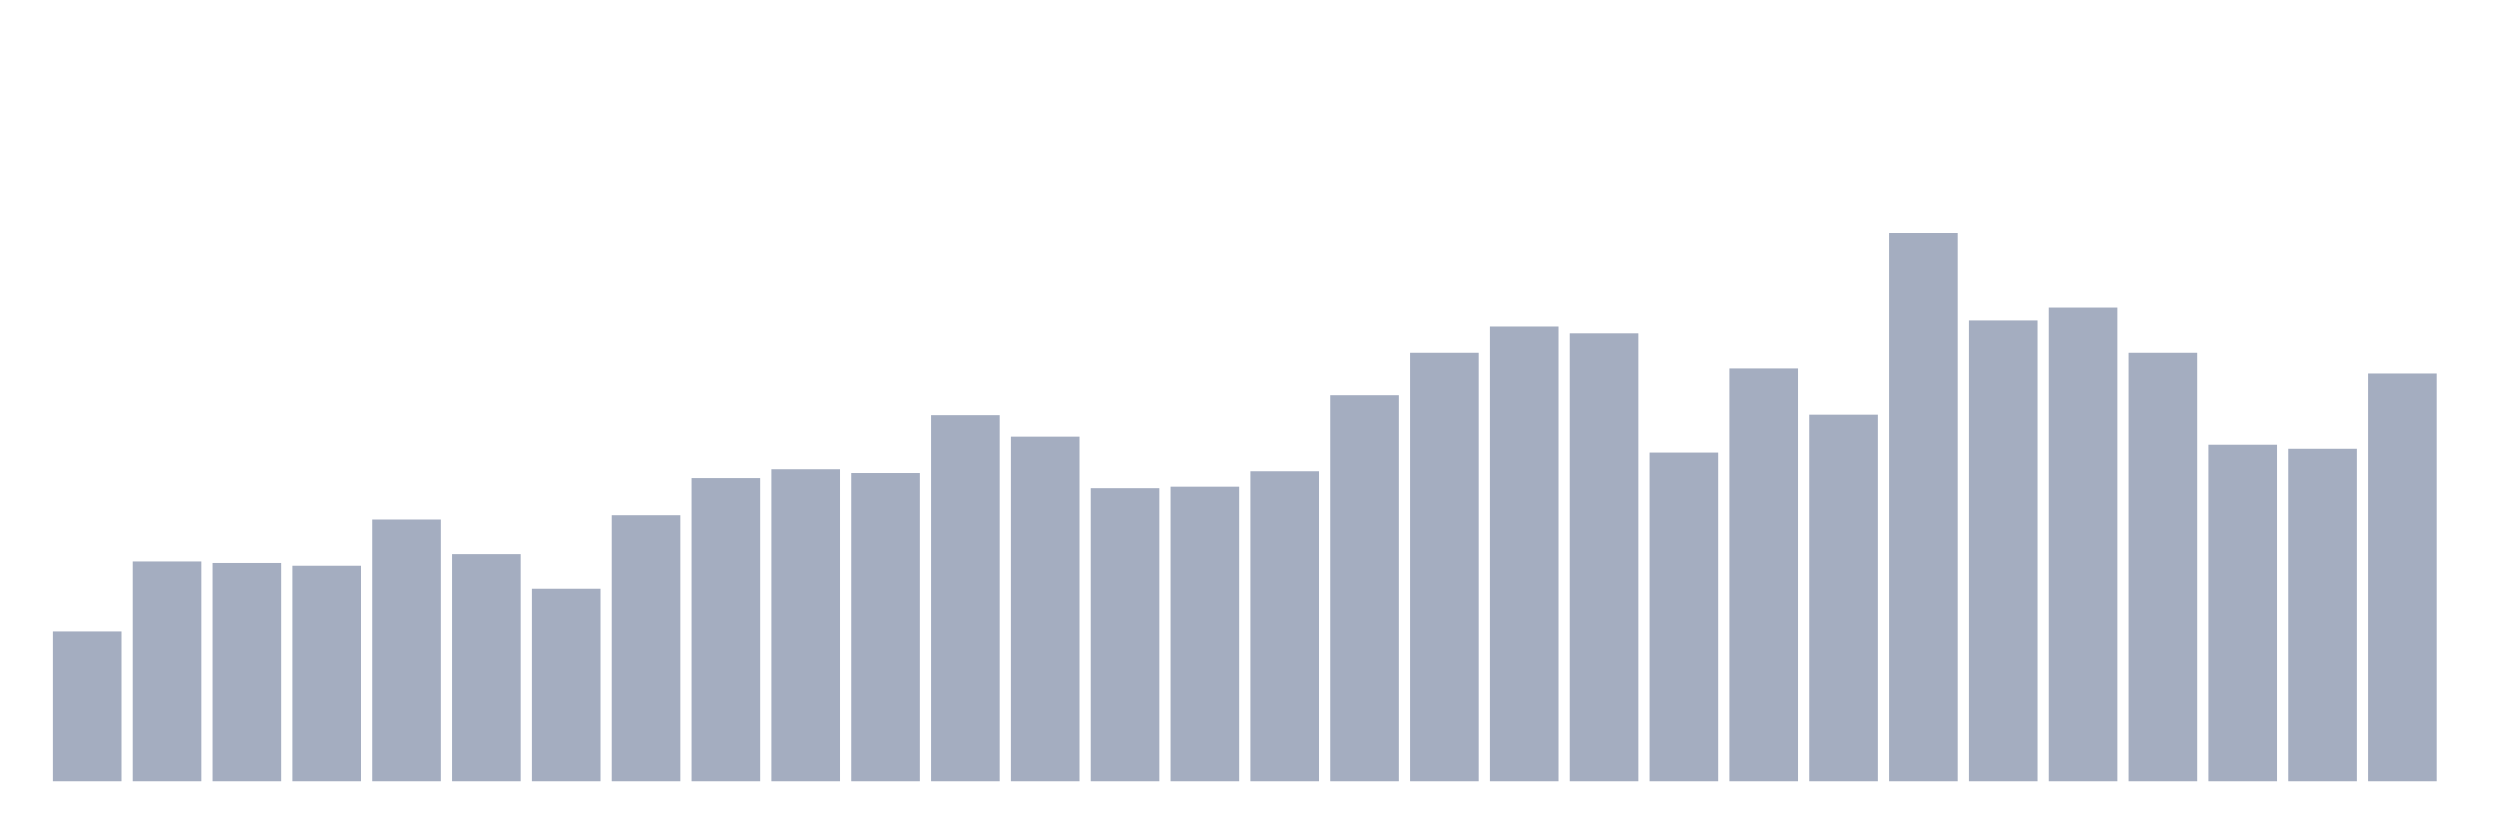
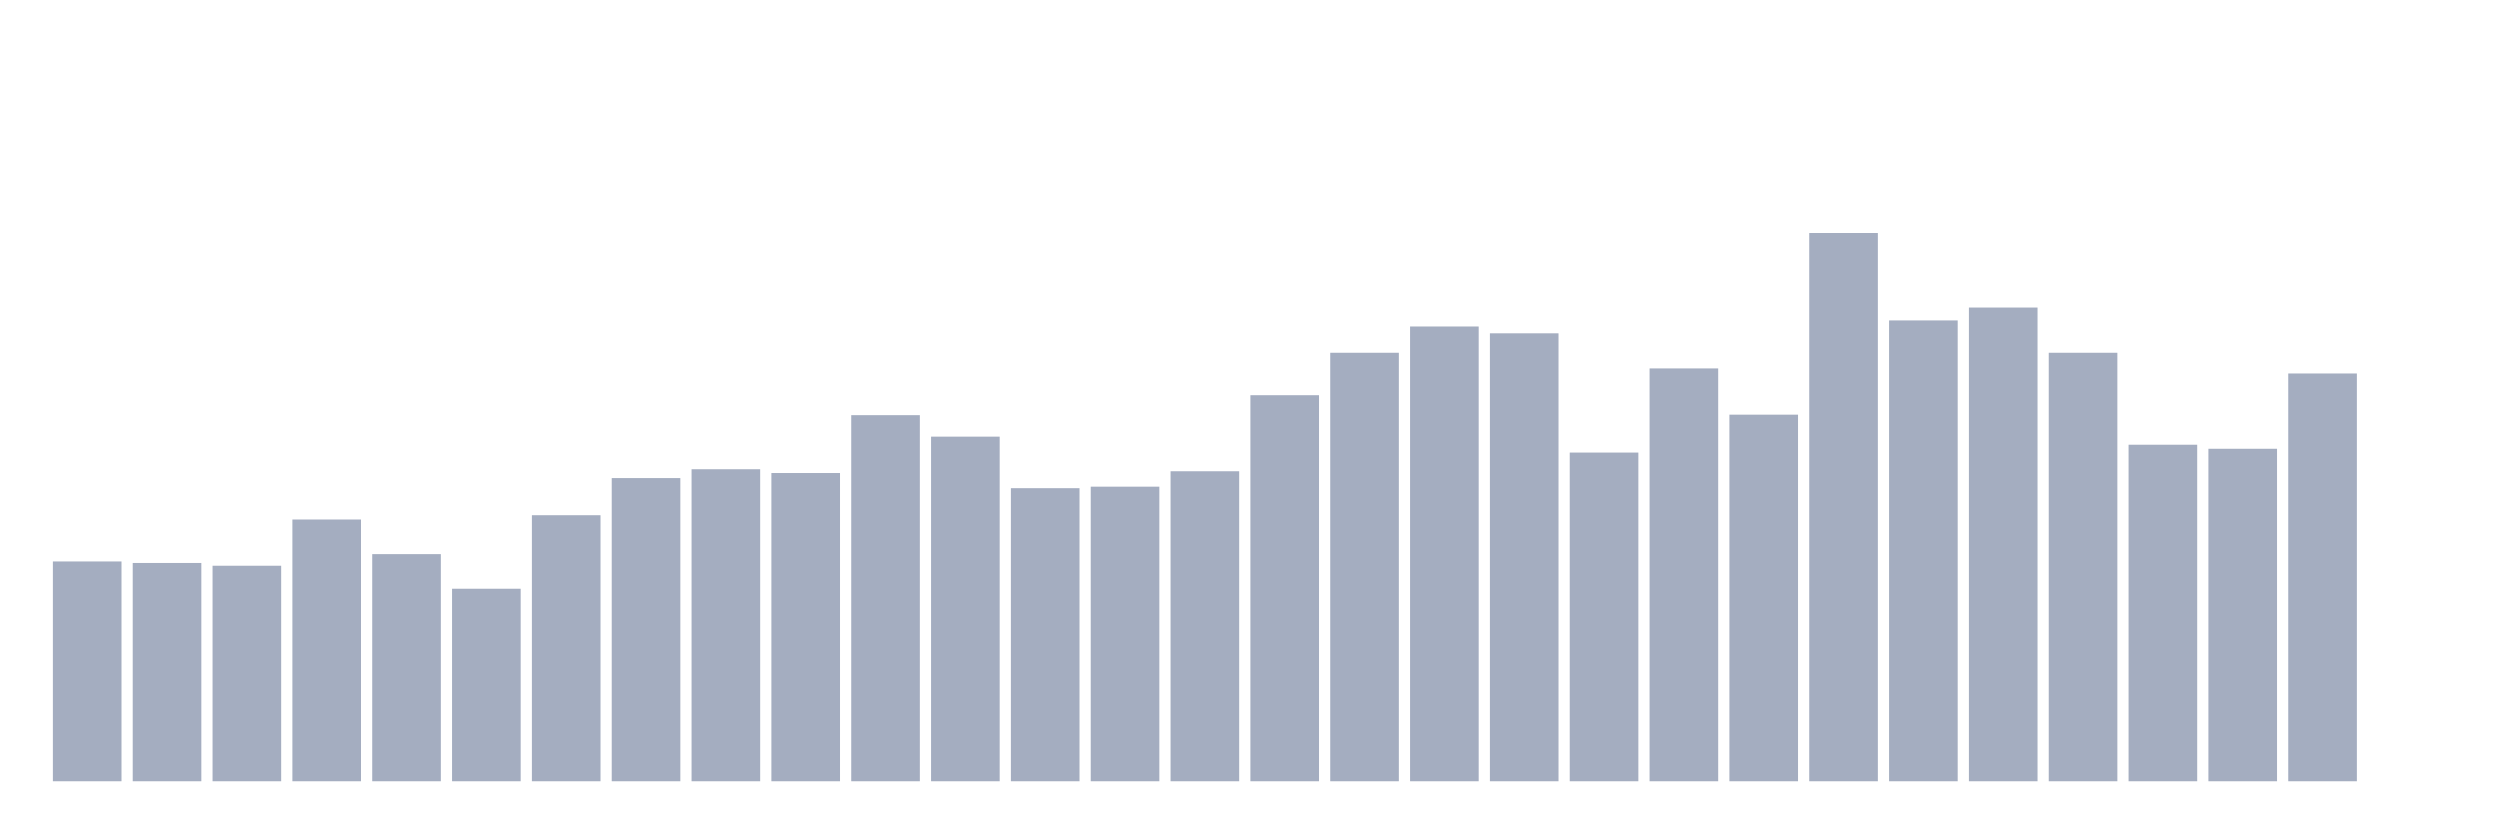
<svg xmlns="http://www.w3.org/2000/svg" viewBox="0 0 480 160">
  <g transform="translate(10,10)">
-     <rect class="bar" x="0.153" width="13.175" y="111.235" height="28.765" fill="rgb(164,173,192)" />
-     <rect class="bar" x="15.482" width="13.175" y="97.798" height="42.202" fill="rgb(164,173,192)" />
-     <rect class="bar" x="30.81" width="13.175" y="98.089" height="41.911" fill="rgb(164,173,192)" />
-     <rect class="bar" x="46.138" width="13.175" y="98.622" height="41.378" fill="rgb(164,173,192)" />
-     <rect class="bar" x="61.466" width="13.175" y="89.745" height="50.255" fill="rgb(164,173,192)" />
-     <rect class="bar" x="76.794" width="13.175" y="96.391" height="43.609" fill="rgb(164,173,192)" />
-     <rect class="bar" x="92.123" width="13.175" y="103.037" height="36.963" fill="rgb(164,173,192)" />
-     <rect class="bar" x="107.451" width="13.175" y="88.921" height="51.079" fill="rgb(164,173,192)" />
-     <rect class="bar" x="122.779" width="13.175" y="81.79" height="58.21" fill="rgb(164,173,192)" />
-     <rect class="bar" x="138.107" width="13.175" y="80.092" height="59.908" fill="rgb(164,173,192)" />
-     <rect class="bar" x="153.436" width="13.175" y="80.82" height="59.18" fill="rgb(164,173,192)" />
-     <rect class="bar" x="168.764" width="13.175" y="69.711" height="70.289" fill="rgb(164,173,192)" />
-     <rect class="bar" x="184.092" width="13.175" y="73.835" height="66.165" fill="rgb(164,173,192)" />
-     <rect class="bar" x="199.42" width="13.175" y="83.73" height="56.27" fill="rgb(164,173,192)" />
-     <rect class="bar" x="214.748" width="13.175" y="83.439" height="56.561" fill="rgb(164,173,192)" />
-     <rect class="bar" x="230.077" width="13.175" y="80.48" height="59.52" fill="rgb(164,173,192)" />
-     <rect class="bar" x="245.405" width="13.175" y="65.879" height="74.121" fill="rgb(164,173,192)" />
-     <rect class="bar" x="260.733" width="13.175" y="57.73" height="82.27" fill="rgb(164,173,192)" />
-     <rect class="bar" x="276.061" width="13.175" y="52.685" height="87.315" fill="rgb(164,173,192)" />
-     <rect class="bar" x="291.39" width="13.175" y="53.995" height="86.005" fill="rgb(164,173,192)" />
-     <rect class="bar" x="306.718" width="13.175" y="76.891" height="63.109" fill="rgb(164,173,192)" />
-     <rect class="bar" x="322.046" width="13.175" y="60.737" height="79.263" fill="rgb(164,173,192)" />
-     <rect class="bar" x="337.374" width="13.175" y="69.614" height="70.386" fill="rgb(164,173,192)" />
-     <rect class="bar" x="352.702" width="13.175" y="34.737" height="105.263" fill="rgb(164,173,192)" />
-     <rect class="bar" x="368.031" width="13.175" y="51.521" height="88.479" fill="rgb(164,173,192)" />
-     <rect class="bar" x="383.359" width="13.175" y="49.047" height="90.953" fill="rgb(164,173,192)" />
-     <rect class="bar" x="398.687" width="13.175" y="57.73" height="82.27" fill="rgb(164,173,192)" />
-     <rect class="bar" x="414.015" width="13.175" y="75.387" height="64.613" fill="rgb(164,173,192)" />
-     <rect class="bar" x="429.344" width="13.175" y="76.163" height="63.837" fill="rgb(164,173,192)" />
-     <rect class="bar" x="444.672" width="13.175" y="61.707" height="78.293" fill="rgb(164,173,192)" />
+     <rect class="bar" x="0.153" width="13.175" y="97.798" height="42.202" fill="rgb(164,173,192)" />
+     <rect class="bar" x="15.482" width="13.175" y="98.089" height="41.911" fill="rgb(164,173,192)" />
+     <rect class="bar" x="30.81" width="13.175" y="98.622" height="41.378" fill="rgb(164,173,192)" />
+     <rect class="bar" x="46.138" width="13.175" y="89.745" height="50.255" fill="rgb(164,173,192)" />
+     <rect class="bar" x="61.466" width="13.175" y="96.391" height="43.609" fill="rgb(164,173,192)" />
+     <rect class="bar" x="76.794" width="13.175" y="103.037" height="36.963" fill="rgb(164,173,192)" />
+     <rect class="bar" x="92.123" width="13.175" y="88.921" height="51.079" fill="rgb(164,173,192)" />
+     <rect class="bar" x="107.451" width="13.175" y="81.79" height="58.21" fill="rgb(164,173,192)" />
+     <rect class="bar" x="122.779" width="13.175" y="80.092" height="59.908" fill="rgb(164,173,192)" />
+     <rect class="bar" x="138.107" width="13.175" y="80.82" height="59.18" fill="rgb(164,173,192)" />
+     <rect class="bar" x="153.436" width="13.175" y="69.711" height="70.289" fill="rgb(164,173,192)" />
+     <rect class="bar" x="168.764" width="13.175" y="73.835" height="66.165" fill="rgb(164,173,192)" />
+     <rect class="bar" x="184.092" width="13.175" y="83.73" height="56.27" fill="rgb(164,173,192)" />
+     <rect class="bar" x="199.42" width="13.175" y="83.439" height="56.561" fill="rgb(164,173,192)" />
+     <rect class="bar" x="214.748" width="13.175" y="80.48" height="59.52" fill="rgb(164,173,192)" />
+     <rect class="bar" x="230.077" width="13.175" y="65.879" height="74.121" fill="rgb(164,173,192)" />
+     <rect class="bar" x="245.405" width="13.175" y="57.73" height="82.27" fill="rgb(164,173,192)" />
+     <rect class="bar" x="260.733" width="13.175" y="52.685" height="87.315" fill="rgb(164,173,192)" />
+     <rect class="bar" x="276.061" width="13.175" y="53.995" height="86.005" fill="rgb(164,173,192)" />
+     <rect class="bar" x="291.39" width="13.175" y="76.891" height="63.109" fill="rgb(164,173,192)" />
+     <rect class="bar" x="306.718" width="13.175" y="60.737" height="79.263" fill="rgb(164,173,192)" />
+     <rect class="bar" x="322.046" width="13.175" y="69.614" height="70.386" fill="rgb(164,173,192)" />
+     <rect class="bar" x="337.374" width="13.175" y="34.737" height="105.263" fill="rgb(164,173,192)" />
+     <rect class="bar" x="352.702" width="13.175" y="51.521" height="88.479" fill="rgb(164,173,192)" />
+     <rect class="bar" x="368.031" width="13.175" y="49.047" height="90.953" fill="rgb(164,173,192)" />
+     <rect class="bar" x="383.359" width="13.175" y="57.73" height="82.27" fill="rgb(164,173,192)" />
+     <rect class="bar" x="398.687" width="13.175" y="75.387" height="64.613" fill="rgb(164,173,192)" />
+     <rect class="bar" x="414.015" width="13.175" y="76.163" height="63.837" fill="rgb(164,173,192)" />
+     <rect class="bar" x="429.344" width="13.175" y="61.707" height="78.293" fill="rgb(164,173,192)" />
+     <rect class="bar" x="444.672" width="13.175" y="140" height="0" fill="rgb(164,173,192)" />
  </g>
</svg>
